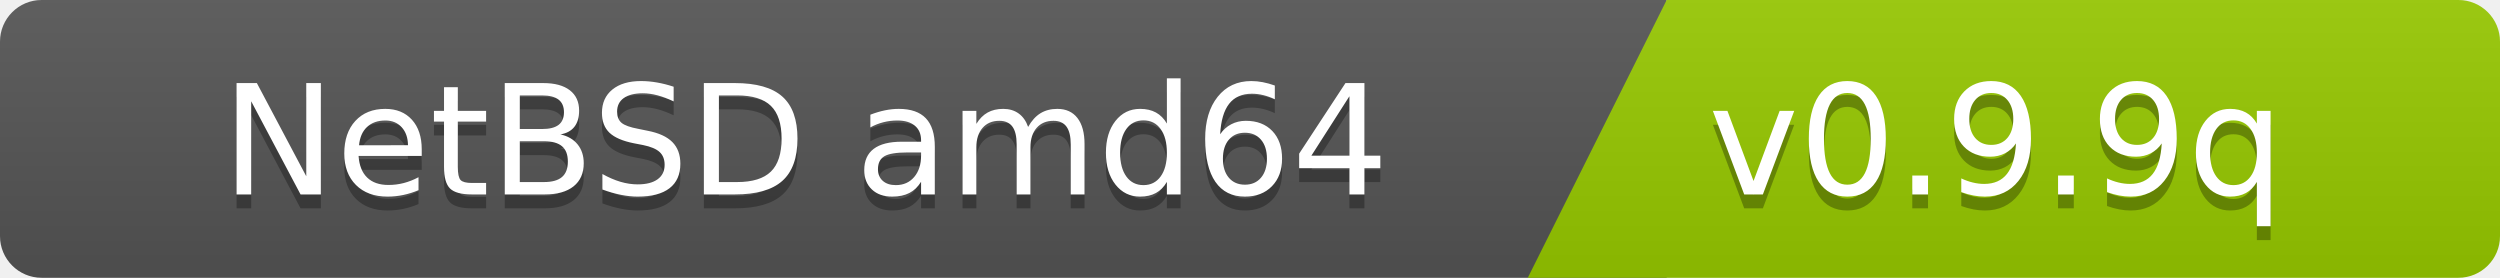
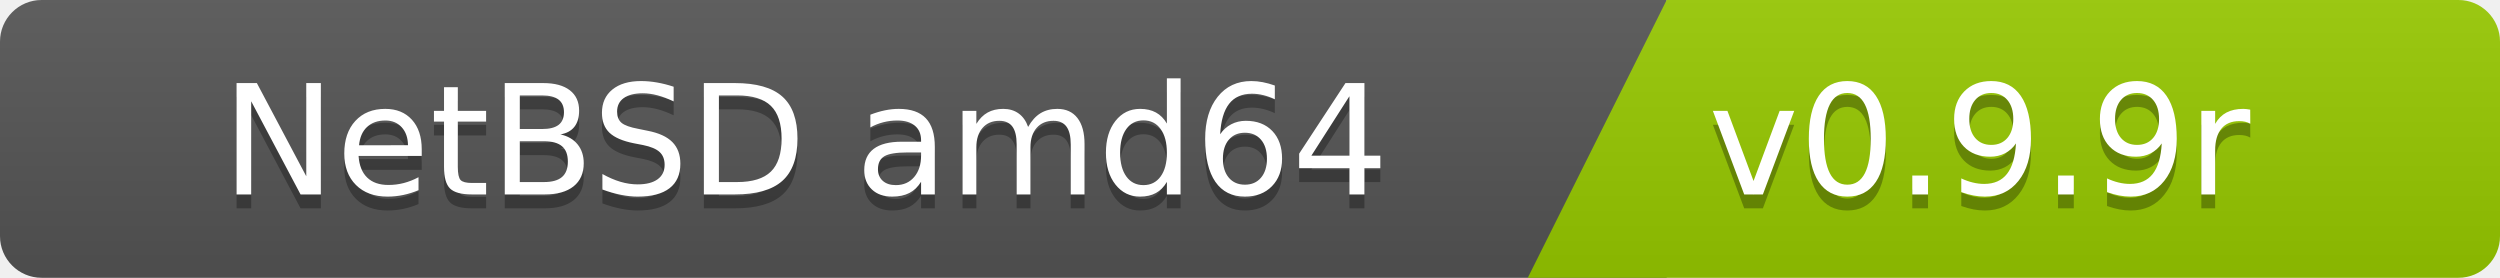
<svg xmlns="http://www.w3.org/2000/svg" width="180" height="20">
  <linearGradient id="b" x2="0" y2="100%">
    <stop offset="0" stop-color="#bbb" stop-opacity=".1" />
    <stop offset="1" stop-opacity=".1" />
  </linearGradient>
  <clipPath id="a">
    <rect width="180" height="20" rx="3" fill="#fff" />
  </clipPath>
  <g clip-path="url(#a)">
    <path fill="#555" d="M0   0h120v20H0z" />
    <path fill="#97ca00" d="M120 0h125v20H110z" />
    <path fill="url(#b)" d="M0   0h180v20H0z" />
  </g>
  <g fill="#fff" font-family="DejaVu Sans,Verdana,Geneva,sans-serif" font-size="110">
    <text x="1000" y="150" fill="#010101" fill-opacity=".3" transform="scale(.1)" text-anchor="end">NetBSD amd64</text>
    <text x="1000" y="140" transform="scale(.1)" text-anchor="end">NetBSD amd64</text>
-     <text x="1230" y="150" fill="#010101" fill-opacity=".3" transform="scale(.1)" text-anchor="start">v0.9.9q</text>
-     <text x="1230" y="140" transform="scale(.1)" text-anchor="start">v0.9.9q</text>
+     <text x="1230" y="150" fill="#010101" fill-opacity=".3" transform="scale(.1)" text-anchor="start">v0.9.9r</text>
+     <text x="1230" y="140" transform="scale(.1)" text-anchor="start">v0.9.9r</text>
  </g>
</svg>
